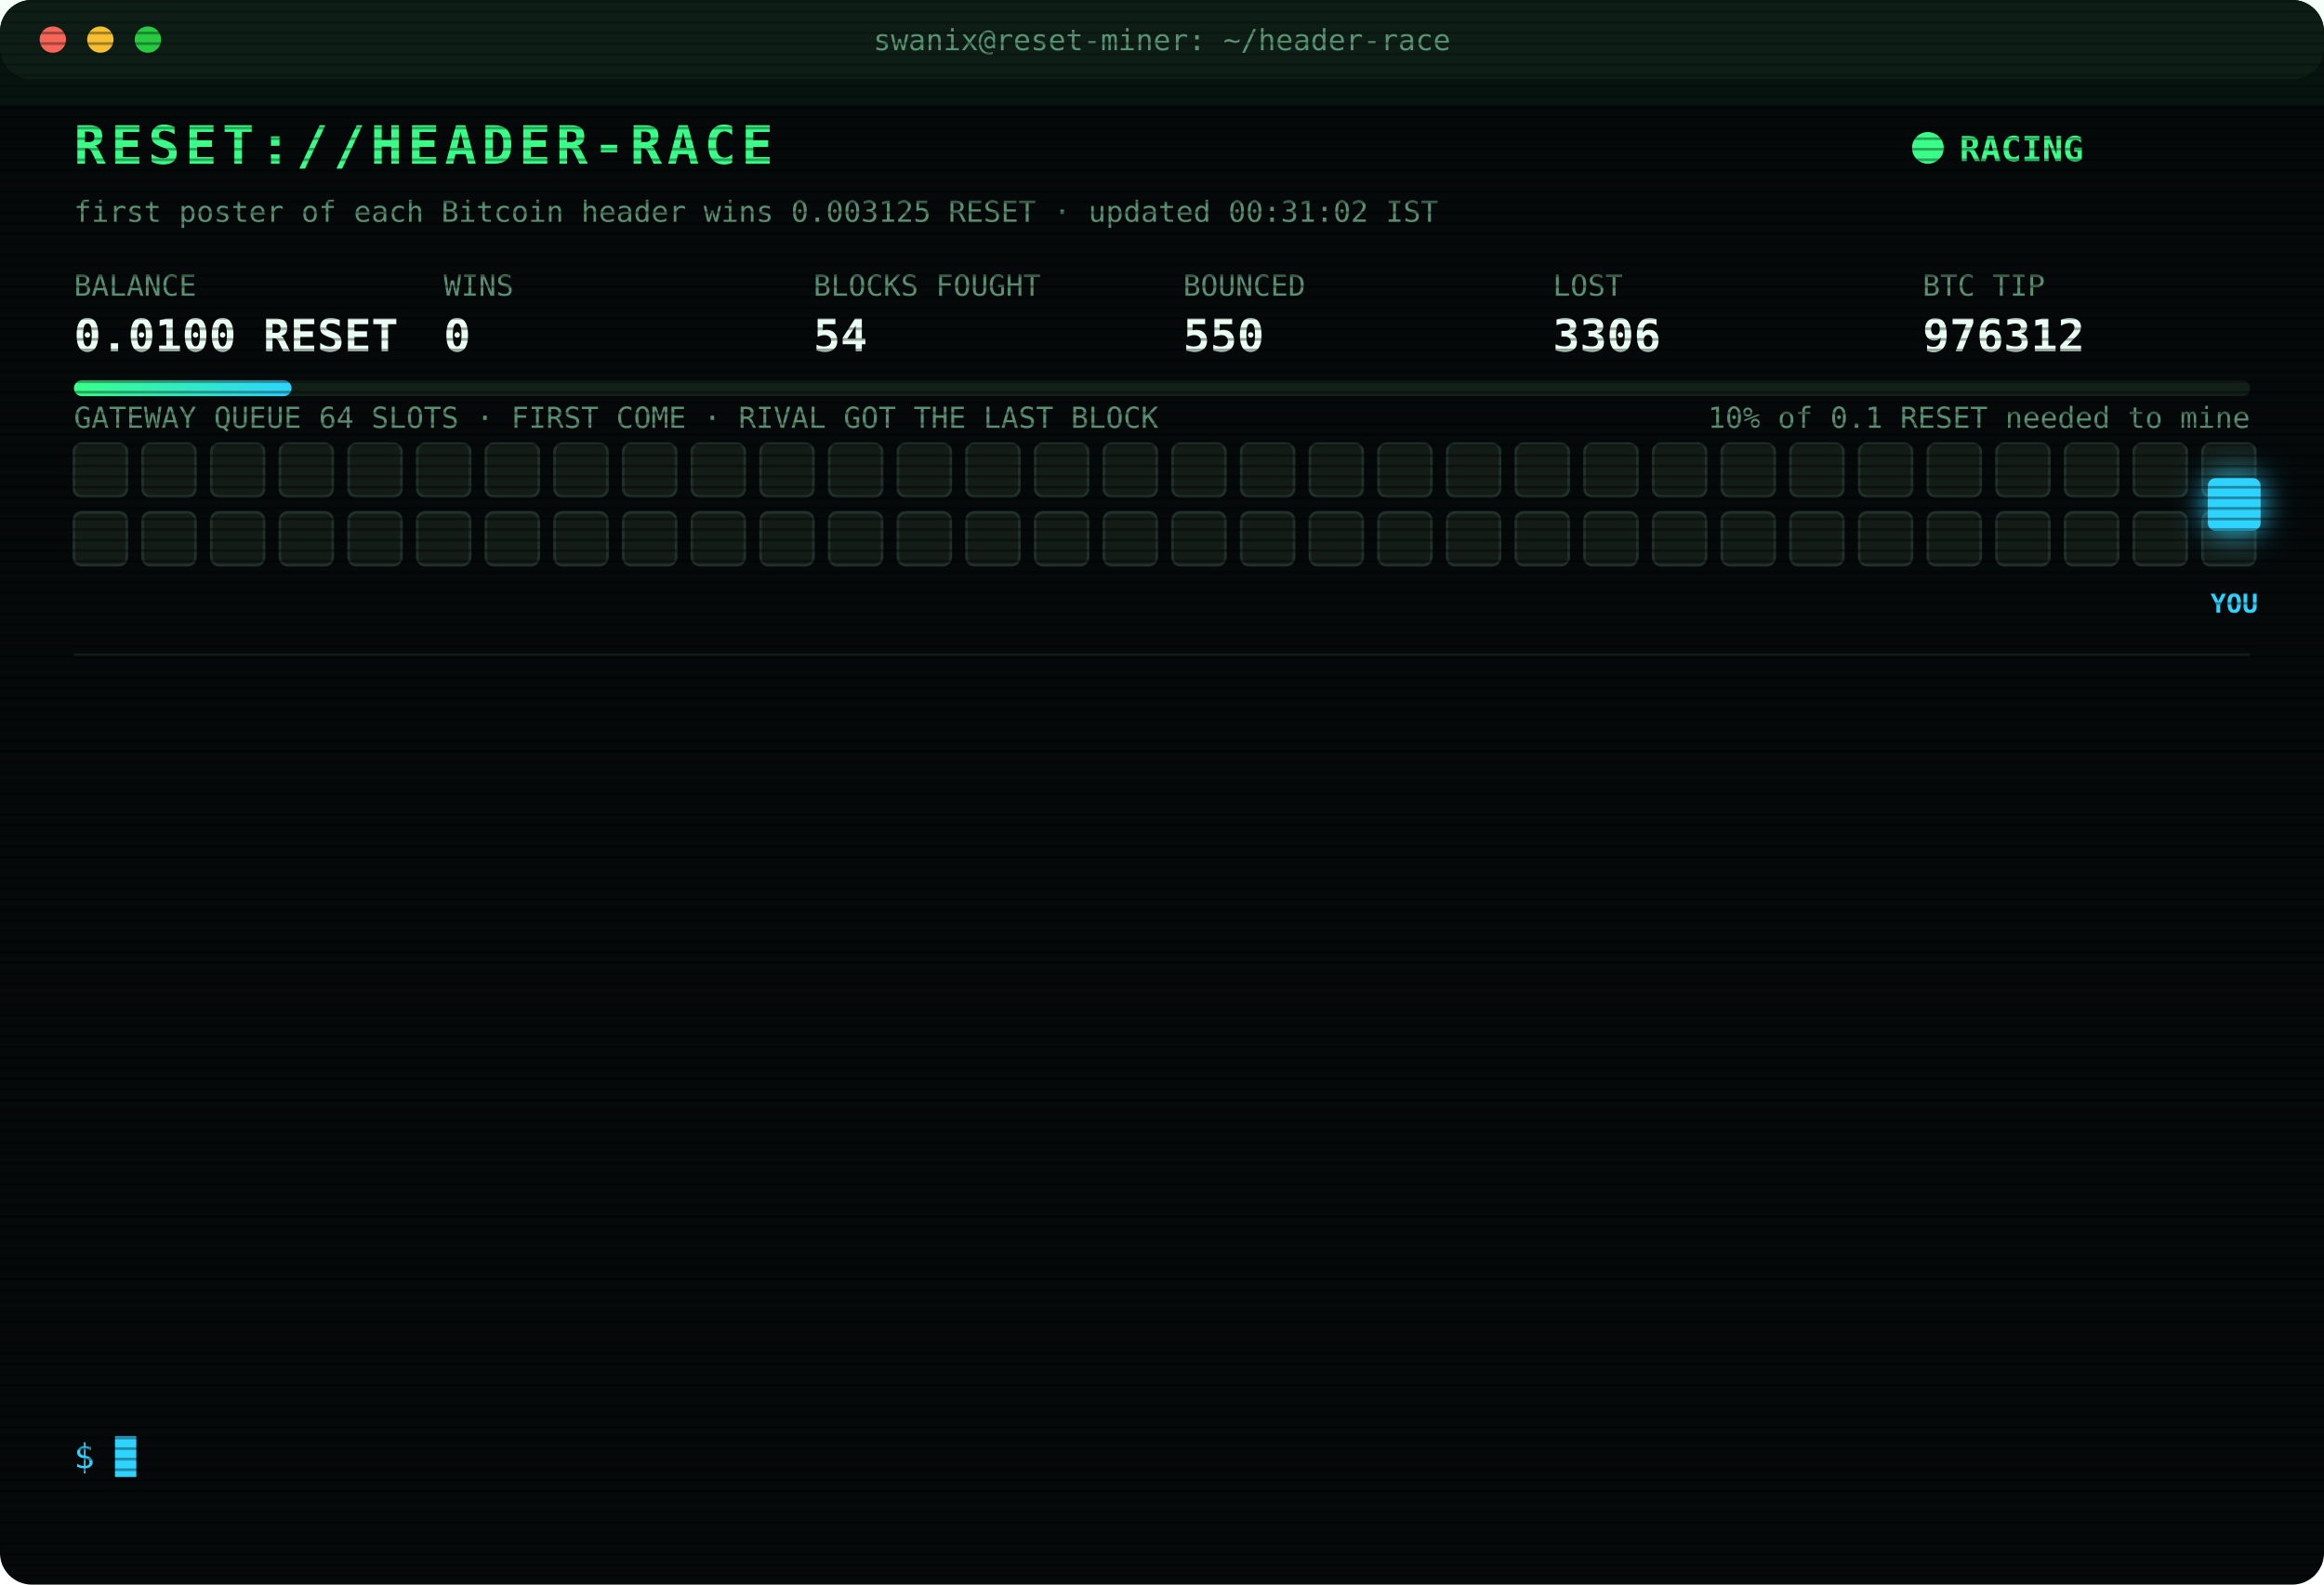
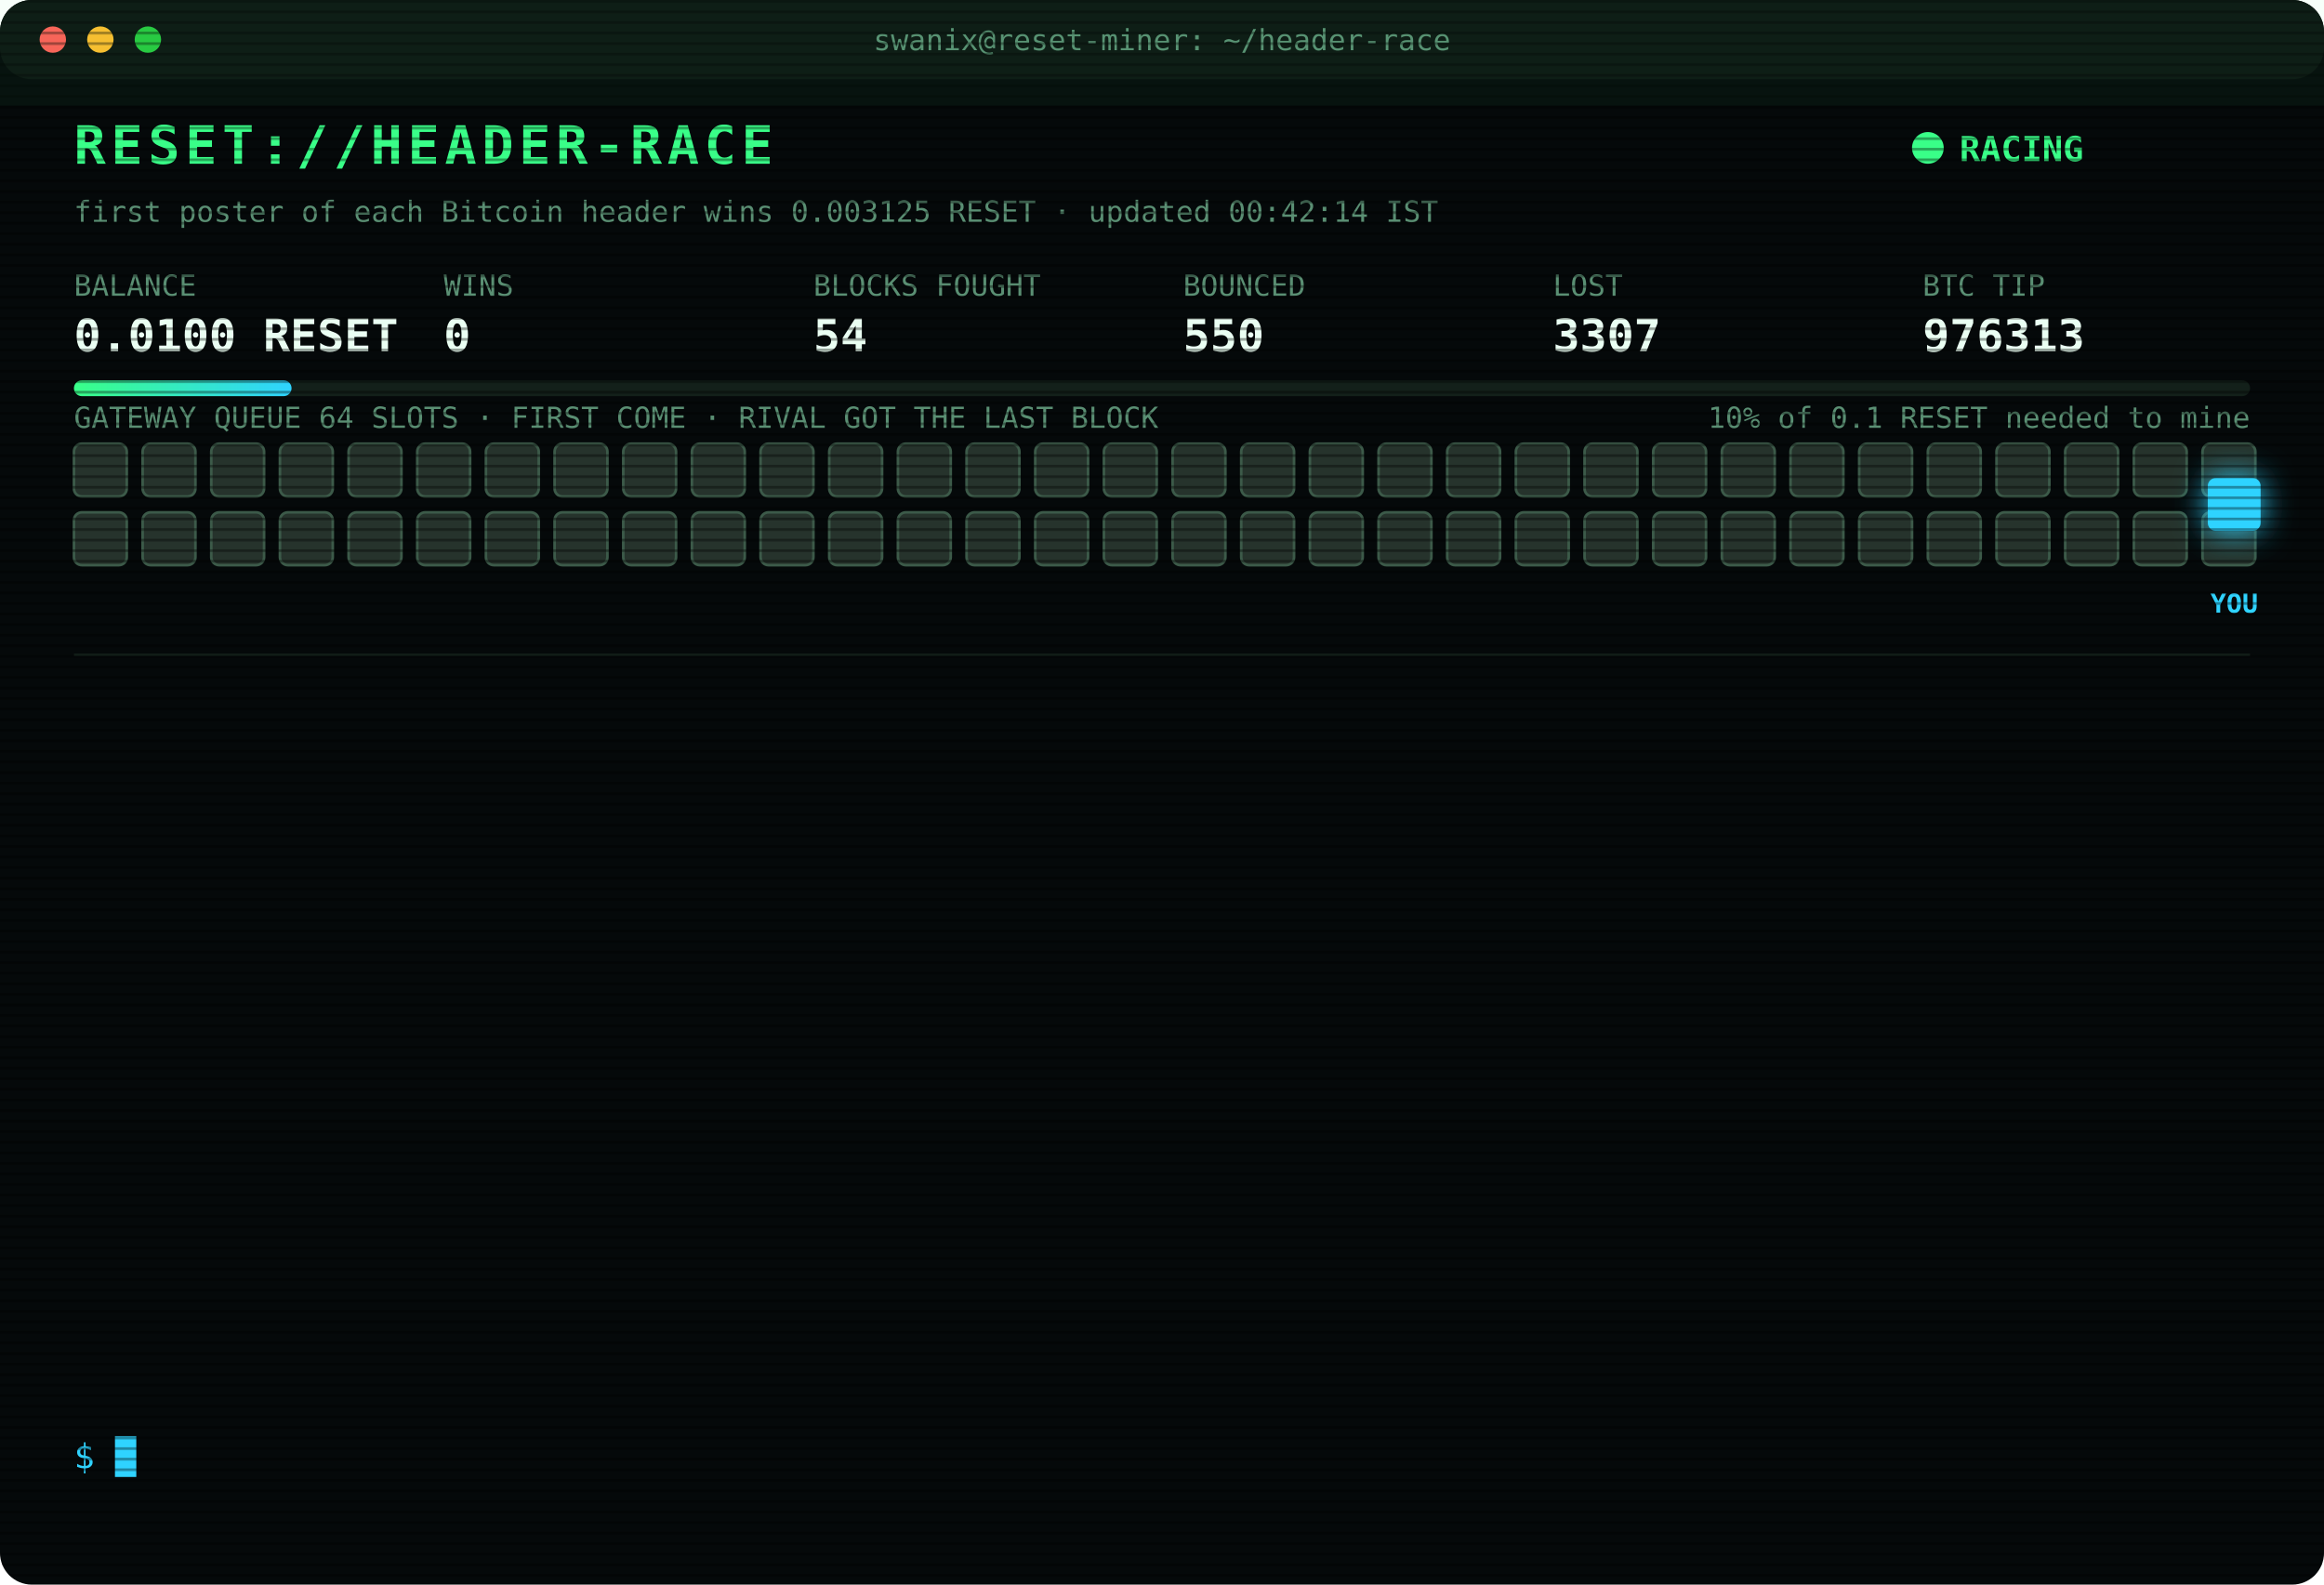
<svg xmlns="http://www.w3.org/2000/svg" width="880" height="600" viewBox="0 0 880 600" font-family="ui-monospace,SFMono-Regular,Menlo,Consolas,monospace">
  <style>
text{font-size:13px;fill:#7CFFB2}
.title{font-size:20px;font-weight:700;fill:#39FF88;letter-spacing:2px;animation:glitch 3s infinite steps(1)}
.sub{fill:#2fd3ff}.k{fill:#5a8f73;font-size:11px}.v{font-size:17px;font-weight:700;fill:#eafff3}
.ts{fill:#3f6b56}.boot{fill:#2fd3ff}.dim{fill:#5a8f73}.bad{fill:#ff4d6d}.warn{fill:#ffd23f}.mag{fill:#ff5cf0}.win{fill:#39FF88;font-weight:700}
.tag{font-size:10px;fill:#2fd3ff;font-weight:700}
.rival{fill:#26332c;stroke:#3c5a49;animation:jam 1.2s infinite alternate}
.idle{fill:#141c18;stroke:#22302a;animation:breathe 4s infinite}
.me{fill:#2fd3ff;filter:drop-shadow(0 0 6px #2fd3ff)}
.hover{animation:nudge 1.1s infinite ease-in-out}.bounce{animation:kick 1.4s infinite}
.ln{opacity:0;animation:in .4s forwards}
.cur{animation:blink 1s infinite steps(1)}
.scan{animation:scan 6s infinite linear}
.led{animation:blink 1.4s infinite}
@keyframes in{from{opacity:0;transform:translateX(-6px)}to{opacity:1;transform:none}}
@keyframes blink{50%{opacity:0}}
@keyframes jam{to{fill:#33463b}}
@keyframes breathe{50%{opacity:.4}}
@keyframes nudge{50%{transform:translateX(-10px)}}
@keyframes kick{0%,100%{transform:none}30%{transform:translateX(-14px)}55%{transform:translateX(10px) translateY(-6px)}}
@keyframes glitch{0%,92%{transform:none}93%{transform:translateX(2px);fill:#ff4d6d}95%{transform:translateX(-2px);fill:#2fd3ff}97%{transform:none}}
@keyframes scan{from{transform:translateY(-40px)}to{transform:translateY(600px)}}
</style>
  <defs>
    <pattern id="sl" width="4" height="4" patternUnits="userSpaceOnUse">
      <rect width="4" height="1" fill="#000" opacity=".35" />
    </pattern>
    <linearGradient id="bar">
      <stop offset="0" stop-color="#39FF88" />
      <stop offset="1" stop-color="#2fd3ff" />
    </linearGradient>
  </defs>
  <rect width="880" height="600" rx="12" fill="#05090a" />
  <rect width="880" height="30" rx="12" fill="#0d1512" />
  <circle cx="20" cy="15" r="5" fill="#ff5f57" />
  <circle cx="38" cy="15" r="5" fill="#febc2e" />
  <circle cx="56" cy="15" r="5" fill="#28c840" />
  <text x="440" y="19" text-anchor="middle" class="k">swanix@reset-miner: ~/header-race</text>
  <text x="28" y="62" class="title">RESET://HEADER-RACE</text>
  <circle class="led" cx="730" cy="56" r="6" fill="#39FF88" />
  <text x="742" y="61" class="win">RACING</text>
-   <text x="28" y="84" class="k">first poster of each Bitcoin header wins 0.003125 RESET · updated 00:31:02 IST</text>
+   <text x="28" y="84" class="k">first poster of each Bitcoin header wins 0.003125 RESET · updated 00:42:14 IST</text>
  <text x="28" y="112" class="k">BALANCE</text>
  <text x="28" y="133" class="v">0.0100 RESET</text>
  <text x="168" y="112" class="k">WINS</text>
  <text x="168" y="133" class="v">0</text>
  <text x="308" y="112" class="k">BLOCKS FOUGHT</text>
  <text x="308" y="133" class="v">54</text>
  <text x="448" y="112" class="k">BOUNCED</text>
  <text x="448" y="133" class="v">550</text>
  <text x="588" y="112" class="k">LOST</text>
-   <text x="588" y="133" class="v">3306</text>
+   <text x="588" y="133" class="v">3307</text>
  <text x="728" y="112" class="k">BTC TIP</text>
-   <text x="728" y="133" class="v">976312</text>
+   <text x="728" y="133" class="v">976313</text>
  <rect x="28" y="144" width="824" height="6" rx="3" fill="#13201a" />
  <rect x="28" y="144" width="82.4" height="6" rx="3" fill="url(#bar)" />
  <text x="852" y="162" text-anchor="end" class="k">10% of 0.1 RESET needed to mine</text>
  <text x="28" y="162" class="k">GATEWAY QUEUE 64 SLOTS · FIRST COME · RIVAL GOT THE LAST BLOCK</text>
-   <rect class="idle" x="28" y="168" width="20" height="20" rx="3" style="animation-delay:0.00s" />
-   <rect class="idle" x="54" y="168" width="20" height="20" rx="3" style="animation-delay:0.05s" />
-   <rect class="idle" x="80" y="168" width="20" height="20" rx="3" style="animation-delay:0.10s" />
-   <rect class="idle" x="106" y="168" width="20" height="20" rx="3" style="animation-delay:0.15s" />
-   <rect class="idle" x="132" y="168" width="20" height="20" rx="3" style="animation-delay:0.20s" />
-   <rect class="idle" x="158" y="168" width="20" height="20" rx="3" style="animation-delay:0.25s" />
-   <rect class="idle" x="184" y="168" width="20" height="20" rx="3" style="animation-delay:0.30s" />
-   <rect class="idle" x="210" y="168" width="20" height="20" rx="3" style="animation-delay:0.35s" />
-   <rect class="idle" x="236" y="168" width="20" height="20" rx="3" style="animation-delay:0.40s" />
-   <rect class="idle" x="262" y="168" width="20" height="20" rx="3" style="animation-delay:0.45s" />
-   <rect class="idle" x="288" y="168" width="20" height="20" rx="3" style="animation-delay:0.50s" />
-   <rect class="idle" x="314" y="168" width="20" height="20" rx="3" style="animation-delay:0.55s" />
-   <rect class="idle" x="340" y="168" width="20" height="20" rx="3" style="animation-delay:0.60s" />
-   <rect class="idle" x="366" y="168" width="20" height="20" rx="3" style="animation-delay:0.65s" />
-   <rect class="idle" x="392" y="168" width="20" height="20" rx="3" style="animation-delay:0.70s" />
-   <rect class="idle" x="418" y="168" width="20" height="20" rx="3" style="animation-delay:0.75s" />
-   <rect class="idle" x="444" y="168" width="20" height="20" rx="3" style="animation-delay:0.80s" />
-   <rect class="idle" x="470" y="168" width="20" height="20" rx="3" style="animation-delay:0.85s" />
-   <rect class="idle" x="496" y="168" width="20" height="20" rx="3" style="animation-delay:0.90s" />
-   <rect class="idle" x="522" y="168" width="20" height="20" rx="3" style="animation-delay:0.95s" />
-   <rect class="idle" x="548" y="168" width="20" height="20" rx="3" style="animation-delay:1.00s" />
-   <rect class="idle" x="574" y="168" width="20" height="20" rx="3" style="animation-delay:1.05s" />
-   <rect class="idle" x="600" y="168" width="20" height="20" rx="3" style="animation-delay:1.10s" />
-   <rect class="idle" x="626" y="168" width="20" height="20" rx="3" style="animation-delay:1.15s" />
-   <rect class="idle" x="652" y="168" width="20" height="20" rx="3" style="animation-delay:1.20s" />
-   <rect class="idle" x="678" y="168" width="20" height="20" rx="3" style="animation-delay:1.25s" />
-   <rect class="idle" x="704" y="168" width="20" height="20" rx="3" style="animation-delay:1.30s" />
-   <rect class="idle" x="730" y="168" width="20" height="20" rx="3" style="animation-delay:1.35s" />
-   <rect class="idle" x="756" y="168" width="20" height="20" rx="3" style="animation-delay:1.40s" />
-   <rect class="idle" x="782" y="168" width="20" height="20" rx="3" style="animation-delay:1.45s" />
-   <rect class="idle" x="808" y="168" width="20" height="20" rx="3" style="animation-delay:1.50s" />
-   <rect class="idle" x="834" y="168" width="20" height="20" rx="3" style="animation-delay:1.55s" />
-   <rect class="idle" x="28" y="194" width="20" height="20" rx="3" style="animation-delay:1.60s" />
-   <rect class="idle" x="54" y="194" width="20" height="20" rx="3" style="animation-delay:1.65s" />
-   <rect class="idle" x="80" y="194" width="20" height="20" rx="3" style="animation-delay:1.70s" />
-   <rect class="idle" x="106" y="194" width="20" height="20" rx="3" style="animation-delay:1.75s" />
-   <rect class="idle" x="132" y="194" width="20" height="20" rx="3" style="animation-delay:1.80s" />
-   <rect class="idle" x="158" y="194" width="20" height="20" rx="3" style="animation-delay:1.85s" />
-   <rect class="idle" x="184" y="194" width="20" height="20" rx="3" style="animation-delay:1.90s" />
-   <rect class="idle" x="210" y="194" width="20" height="20" rx="3" style="animation-delay:1.95s" />
-   <rect class="idle" x="236" y="194" width="20" height="20" rx="3" style="animation-delay:2.00s" />
-   <rect class="idle" x="262" y="194" width="20" height="20" rx="3" style="animation-delay:2.05s" />
-   <rect class="idle" x="288" y="194" width="20" height="20" rx="3" style="animation-delay:2.10s" />
-   <rect class="idle" x="314" y="194" width="20" height="20" rx="3" style="animation-delay:2.15s" />
-   <rect class="idle" x="340" y="194" width="20" height="20" rx="3" style="animation-delay:2.20s" />
-   <rect class="idle" x="366" y="194" width="20" height="20" rx="3" style="animation-delay:2.25s" />
-   <rect class="idle" x="392" y="194" width="20" height="20" rx="3" style="animation-delay:2.30s" />
-   <rect class="idle" x="418" y="194" width="20" height="20" rx="3" style="animation-delay:2.35s" />
-   <rect class="idle" x="444" y="194" width="20" height="20" rx="3" style="animation-delay:2.40s" />
-   <rect class="idle" x="470" y="194" width="20" height="20" rx="3" style="animation-delay:2.45s" />
-   <rect class="idle" x="496" y="194" width="20" height="20" rx="3" style="animation-delay:2.50s" />
-   <rect class="idle" x="522" y="194" width="20" height="20" rx="3" style="animation-delay:2.55s" />
-   <rect class="idle" x="548" y="194" width="20" height="20" rx="3" style="animation-delay:2.60s" />
-   <rect class="idle" x="574" y="194" width="20" height="20" rx="3" style="animation-delay:2.65s" />
-   <rect class="idle" x="600" y="194" width="20" height="20" rx="3" style="animation-delay:2.70s" />
-   <rect class="idle" x="626" y="194" width="20" height="20" rx="3" style="animation-delay:2.75s" />
-   <rect class="idle" x="652" y="194" width="20" height="20" rx="3" style="animation-delay:2.80s" />
-   <rect class="idle" x="678" y="194" width="20" height="20" rx="3" style="animation-delay:2.85s" />
-   <rect class="idle" x="704" y="194" width="20" height="20" rx="3" style="animation-delay:2.90s" />
-   <rect class="idle" x="730" y="194" width="20" height="20" rx="3" style="animation-delay:2.95s" />
-   <rect class="idle" x="756" y="194" width="20" height="20" rx="3" style="animation-delay:3.00s" />
-   <rect class="idle" x="782" y="194" width="20" height="20" rx="3" style="animation-delay:3.05s" />
-   <rect class="idle" x="808" y="194" width="20" height="20" rx="3" style="animation-delay:3.10s" />
-   <rect class="idle" x="834" y="194" width="20" height="20" rx="3" style="animation-delay:3.15s" />
+   <rect class="rival" x="28" y="168" width="20" height="20" rx="3" style="animation-delay:0.00s" />
+   <rect class="rival" x="54" y="168" width="20" height="20" rx="3" style="animation-delay:0.05s" />
+   <rect class="rival" x="80" y="168" width="20" height="20" rx="3" style="animation-delay:0.10s" />
+   <rect class="rival" x="106" y="168" width="20" height="20" rx="3" style="animation-delay:0.15s" />
+   <rect class="rival" x="132" y="168" width="20" height="20" rx="3" style="animation-delay:0.20s" />
+   <rect class="rival" x="158" y="168" width="20" height="20" rx="3" style="animation-delay:0.25s" />
+   <rect class="rival" x="184" y="168" width="20" height="20" rx="3" style="animation-delay:0.30s" />
+   <rect class="rival" x="210" y="168" width="20" height="20" rx="3" style="animation-delay:0.35s" />
+   <rect class="rival" x="236" y="168" width="20" height="20" rx="3" style="animation-delay:0.40s" />
+   <rect class="rival" x="262" y="168" width="20" height="20" rx="3" style="animation-delay:0.45s" />
+   <rect class="rival" x="288" y="168" width="20" height="20" rx="3" style="animation-delay:0.50s" />
+   <rect class="rival" x="314" y="168" width="20" height="20" rx="3" style="animation-delay:0.55s" />
+   <rect class="rival" x="340" y="168" width="20" height="20" rx="3" style="animation-delay:0.60s" />
+   <rect class="rival" x="366" y="168" width="20" height="20" rx="3" style="animation-delay:0.65s" />
+   <rect class="rival" x="392" y="168" width="20" height="20" rx="3" style="animation-delay:0.70s" />
+   <rect class="rival" x="418" y="168" width="20" height="20" rx="3" style="animation-delay:0.75s" />
+   <rect class="rival" x="444" y="168" width="20" height="20" rx="3" style="animation-delay:0.80s" />
+   <rect class="rival" x="470" y="168" width="20" height="20" rx="3" style="animation-delay:0.85s" />
+   <rect class="rival" x="496" y="168" width="20" height="20" rx="3" style="animation-delay:0.90s" />
+   <rect class="rival" x="522" y="168" width="20" height="20" rx="3" style="animation-delay:0.95s" />
+   <rect class="rival" x="548" y="168" width="20" height="20" rx="3" style="animation-delay:1.00s" />
+   <rect class="rival" x="574" y="168" width="20" height="20" rx="3" style="animation-delay:1.05s" />
+   <rect class="rival" x="600" y="168" width="20" height="20" rx="3" style="animation-delay:1.10s" />
+   <rect class="rival" x="626" y="168" width="20" height="20" rx="3" style="animation-delay:1.15s" />
+   <rect class="rival" x="652" y="168" width="20" height="20" rx="3" style="animation-delay:1.20s" />
+   <rect class="rival" x="678" y="168" width="20" height="20" rx="3" style="animation-delay:1.25s" />
+   <rect class="rival" x="704" y="168" width="20" height="20" rx="3" style="animation-delay:1.30s" />
+   <rect class="rival" x="730" y="168" width="20" height="20" rx="3" style="animation-delay:1.35s" />
+   <rect class="rival" x="756" y="168" width="20" height="20" rx="3" style="animation-delay:1.40s" />
+   <rect class="rival" x="782" y="168" width="20" height="20" rx="3" style="animation-delay:1.45s" />
+   <rect class="rival" x="808" y="168" width="20" height="20" rx="3" style="animation-delay:1.50s" />
+   <rect class="rival" x="834" y="168" width="20" height="20" rx="3" style="animation-delay:1.55s" />
+   <rect class="rival" x="28" y="194" width="20" height="20" rx="3" style="animation-delay:1.60s" />
+   <rect class="rival" x="54" y="194" width="20" height="20" rx="3" style="animation-delay:1.65s" />
+   <rect class="rival" x="80" y="194" width="20" height="20" rx="3" style="animation-delay:1.70s" />
+   <rect class="rival" x="106" y="194" width="20" height="20" rx="3" style="animation-delay:1.75s" />
+   <rect class="rival" x="132" y="194" width="20" height="20" rx="3" style="animation-delay:1.80s" />
+   <rect class="rival" x="158" y="194" width="20" height="20" rx="3" style="animation-delay:1.85s" />
+   <rect class="rival" x="184" y="194" width="20" height="20" rx="3" style="animation-delay:1.90s" />
+   <rect class="rival" x="210" y="194" width="20" height="20" rx="3" style="animation-delay:1.95s" />
+   <rect class="rival" x="236" y="194" width="20" height="20" rx="3" style="animation-delay:2.00s" />
+   <rect class="rival" x="262" y="194" width="20" height="20" rx="3" style="animation-delay:2.05s" />
+   <rect class="rival" x="288" y="194" width="20" height="20" rx="3" style="animation-delay:2.10s" />
+   <rect class="rival" x="314" y="194" width="20" height="20" rx="3" style="animation-delay:2.15s" />
+   <rect class="rival" x="340" y="194" width="20" height="20" rx="3" style="animation-delay:2.20s" />
+   <rect class="rival" x="366" y="194" width="20" height="20" rx="3" style="animation-delay:2.25s" />
+   <rect class="rival" x="392" y="194" width="20" height="20" rx="3" style="animation-delay:2.30s" />
+   <rect class="rival" x="418" y="194" width="20" height="20" rx="3" style="animation-delay:2.35s" />
+   <rect class="rival" x="444" y="194" width="20" height="20" rx="3" style="animation-delay:2.40s" />
+   <rect class="rival" x="470" y="194" width="20" height="20" rx="3" style="animation-delay:2.45s" />
+   <rect class="rival" x="496" y="194" width="20" height="20" rx="3" style="animation-delay:2.50s" />
+   <rect class="rival" x="522" y="194" width="20" height="20" rx="3" style="animation-delay:2.55s" />
+   <rect class="rival" x="548" y="194" width="20" height="20" rx="3" style="animation-delay:2.60s" />
+   <rect class="rival" x="574" y="194" width="20" height="20" rx="3" style="animation-delay:2.65s" />
+   <rect class="rival" x="600" y="194" width="20" height="20" rx="3" style="animation-delay:2.70s" />
+   <rect class="rival" x="626" y="194" width="20" height="20" rx="3" style="animation-delay:2.75s" />
+   <rect class="rival" x="652" y="194" width="20" height="20" rx="3" style="animation-delay:2.80s" />
+   <rect class="rival" x="678" y="194" width="20" height="20" rx="3" style="animation-delay:2.85s" />
+   <rect class="rival" x="704" y="194" width="20" height="20" rx="3" style="animation-delay:2.90s" />
+   <rect class="rival" x="730" y="194" width="20" height="20" rx="3" style="animation-delay:2.95s" />
+   <rect class="rival" x="756" y="194" width="20" height="20" rx="3" style="animation-delay:3.00s" />
+   <rect class="rival" x="782" y="194" width="20" height="20" rx="3" style="animation-delay:3.05s" />
+   <rect class="rival" x="808" y="194" width="20" height="20" rx="3" style="animation-delay:3.10s" />
+   <rect class="rival" x="834" y="194" width="20" height="20" rx="3" style="animation-delay:3.15s" />
  <g class="hover">
    <rect class="me" x="836" y="181" width="20" height="20" rx="3" />
    <text class="tag" x="846" y="232" text-anchor="middle">YOU</text>
  </g>
  <line x1="28" x2="852" y1="248" y2="248" stroke="#13201a" />
  <g class="ln" style="animation-delay:0.40s">
-     <text x="28" y="270" class="ts">21:37:20</text>
-     <text x="104" y="270" class="bad">[LOST] #976299 taken by a rival miner</text>
+     <text x="28" y="270" class="ts">21:55:03</text>
+     <text x="104" y="270" class="bad">[LOST] #976300 taken by a rival miner</text>
  </g>
  <g class="ln" style="animation-delay:0.65s">
-     <text x="28" y="292" class="ts">21:55:03</text>
-     <text x="104" y="292" class="bad">[LOST] #976300 taken by a rival miner</text>
+     <text x="28" y="292" class="ts">22:07:18</text>
+     <text x="104" y="292" class="bad">[LOST] #976302 taken by a rival miner</text>
  </g>
  <g class="ln" style="animation-delay:0.90s">
-     <text x="28" y="314" class="ts">22:07:18</text>
-     <text x="104" y="314" class="bad">[LOST] #976302 taken by a rival miner</text>
+     <text x="28" y="314" class="ts">22:10:30</text>
+     <text x="104" y="314" class="bad">[LOST] #976303 taken by a rival miner</text>
  </g>
  <g class="ln" style="animation-delay:1.15s">
-     <text x="28" y="336" class="ts">22:10:30</text>
-     <text x="104" y="336" class="bad">[LOST] #976303 taken by a rival miner</text>
+     <text x="28" y="336" class="ts">22:16:30</text>
+     <text x="104" y="336" class="bad">[LOST] #976304 taken by a rival miner</text>
  </g>
  <g class="ln" style="animation-delay:1.40s">
-     <text x="28" y="358" class="ts">22:16:30</text>
-     <text x="104" y="358" class="bad">[LOST] #976304 taken by a rival miner</text>
+     <text x="28" y="358" class="ts">22:30:16</text>
+     <text x="104" y="358" class="bad">[LOST] #976305 taken by a rival miner</text>
  </g>
  <g class="ln" style="animation-delay:1.65s">
-     <text x="28" y="380" class="ts">22:30:16</text>
-     <text x="104" y="380" class="bad">[LOST] #976305 taken by a rival miner</text>
+     <text x="28" y="380" class="ts">22:41:06</text>
+     <text x="104" y="380" class="bad">[LOST] #976306 taken by a rival miner</text>
  </g>
  <g class="ln" style="animation-delay:1.90s">
-     <text x="28" y="402" class="ts">22:41:06</text>
-     <text x="104" y="402" class="bad">[LOST] #976306 taken by a rival miner</text>
+     <text x="28" y="402" class="ts">23:14:08</text>
+     <text x="104" y="402" class="bad">[LOST] #976307 taken by a rival miner</text>
  </g>
  <g class="ln" style="animation-delay:2.15s">
-     <text x="28" y="424" class="ts">23:14:08</text>
-     <text x="104" y="424" class="bad">[LOST] #976307 taken by a rival miner</text>
+     <text x="28" y="424" class="ts">23:28:37</text>
+     <text x="104" y="424" class="bad">[LOST] #976308 taken by a rival miner</text>
  </g>
  <g class="ln" style="animation-delay:2.40s">
-     <text x="28" y="446" class="ts">23:28:37</text>
-     <text x="104" y="446" class="bad">[LOST] #976308 taken by a rival miner</text>
+     <text x="28" y="446" class="ts">23:31:09</text>
+     <text x="104" y="446" class="bad">[LOST] #976309 taken by a rival miner</text>
  </g>
  <g class="ln" style="animation-delay:2.65s">
-     <text x="28" y="468" class="ts">23:31:09</text>
-     <text x="104" y="468" class="bad">[LOST] #976309 taken by a rival miner</text>
+     <text x="28" y="468" class="ts">23:46:10</text>
+     <text x="104" y="468" class="bad">[LOST] #976310 taken by a rival miner</text>
  </g>
  <g class="ln" style="animation-delay:2.90s">
-     <text x="28" y="490" class="ts">23:46:10</text>
-     <text x="104" y="490" class="bad">[LOST] #976310 taken by a rival miner</text>
+     <text x="28" y="490" class="ts">00:03:41</text>
+     <text x="104" y="490" class="bad">[LOST] #976311 taken by a rival miner</text>
  </g>
  <g class="ln" style="animation-delay:3.15s">
-     <text x="28" y="512" class="ts">00:03:41</text>
-     <text x="104" y="512" class="bad">[LOST] #976311 taken by a rival miner</text>
+     <text x="28" y="512" class="ts">00:31:02</text>
+     <text x="104" y="512" class="bad">[LOST] #976312 taken by a rival miner</text>
  </g>
  <g class="ln" style="animation-delay:3.40s">
-     <text x="28" y="534" class="ts">00:31:02</text>
-     <text x="104" y="534" class="bad">[LOST] #976312 taken by a rival miner</text>
+     <text x="28" y="534" class="ts">00:42:14</text>
+     <text x="104" y="534" class="bad">[LOST] #976313 taken by a rival miner</text>
  </g>
  <text x="28" y="556" class="sub">$ <tspan class="cur">█</tspan>
  </text>
  <rect width="880" height="600" rx="12" fill="url(#sl)" pointer-events="none" />
  <rect class="scan" width="880" height="40" fill="#39FF88" opacity=".04" />
</svg>
